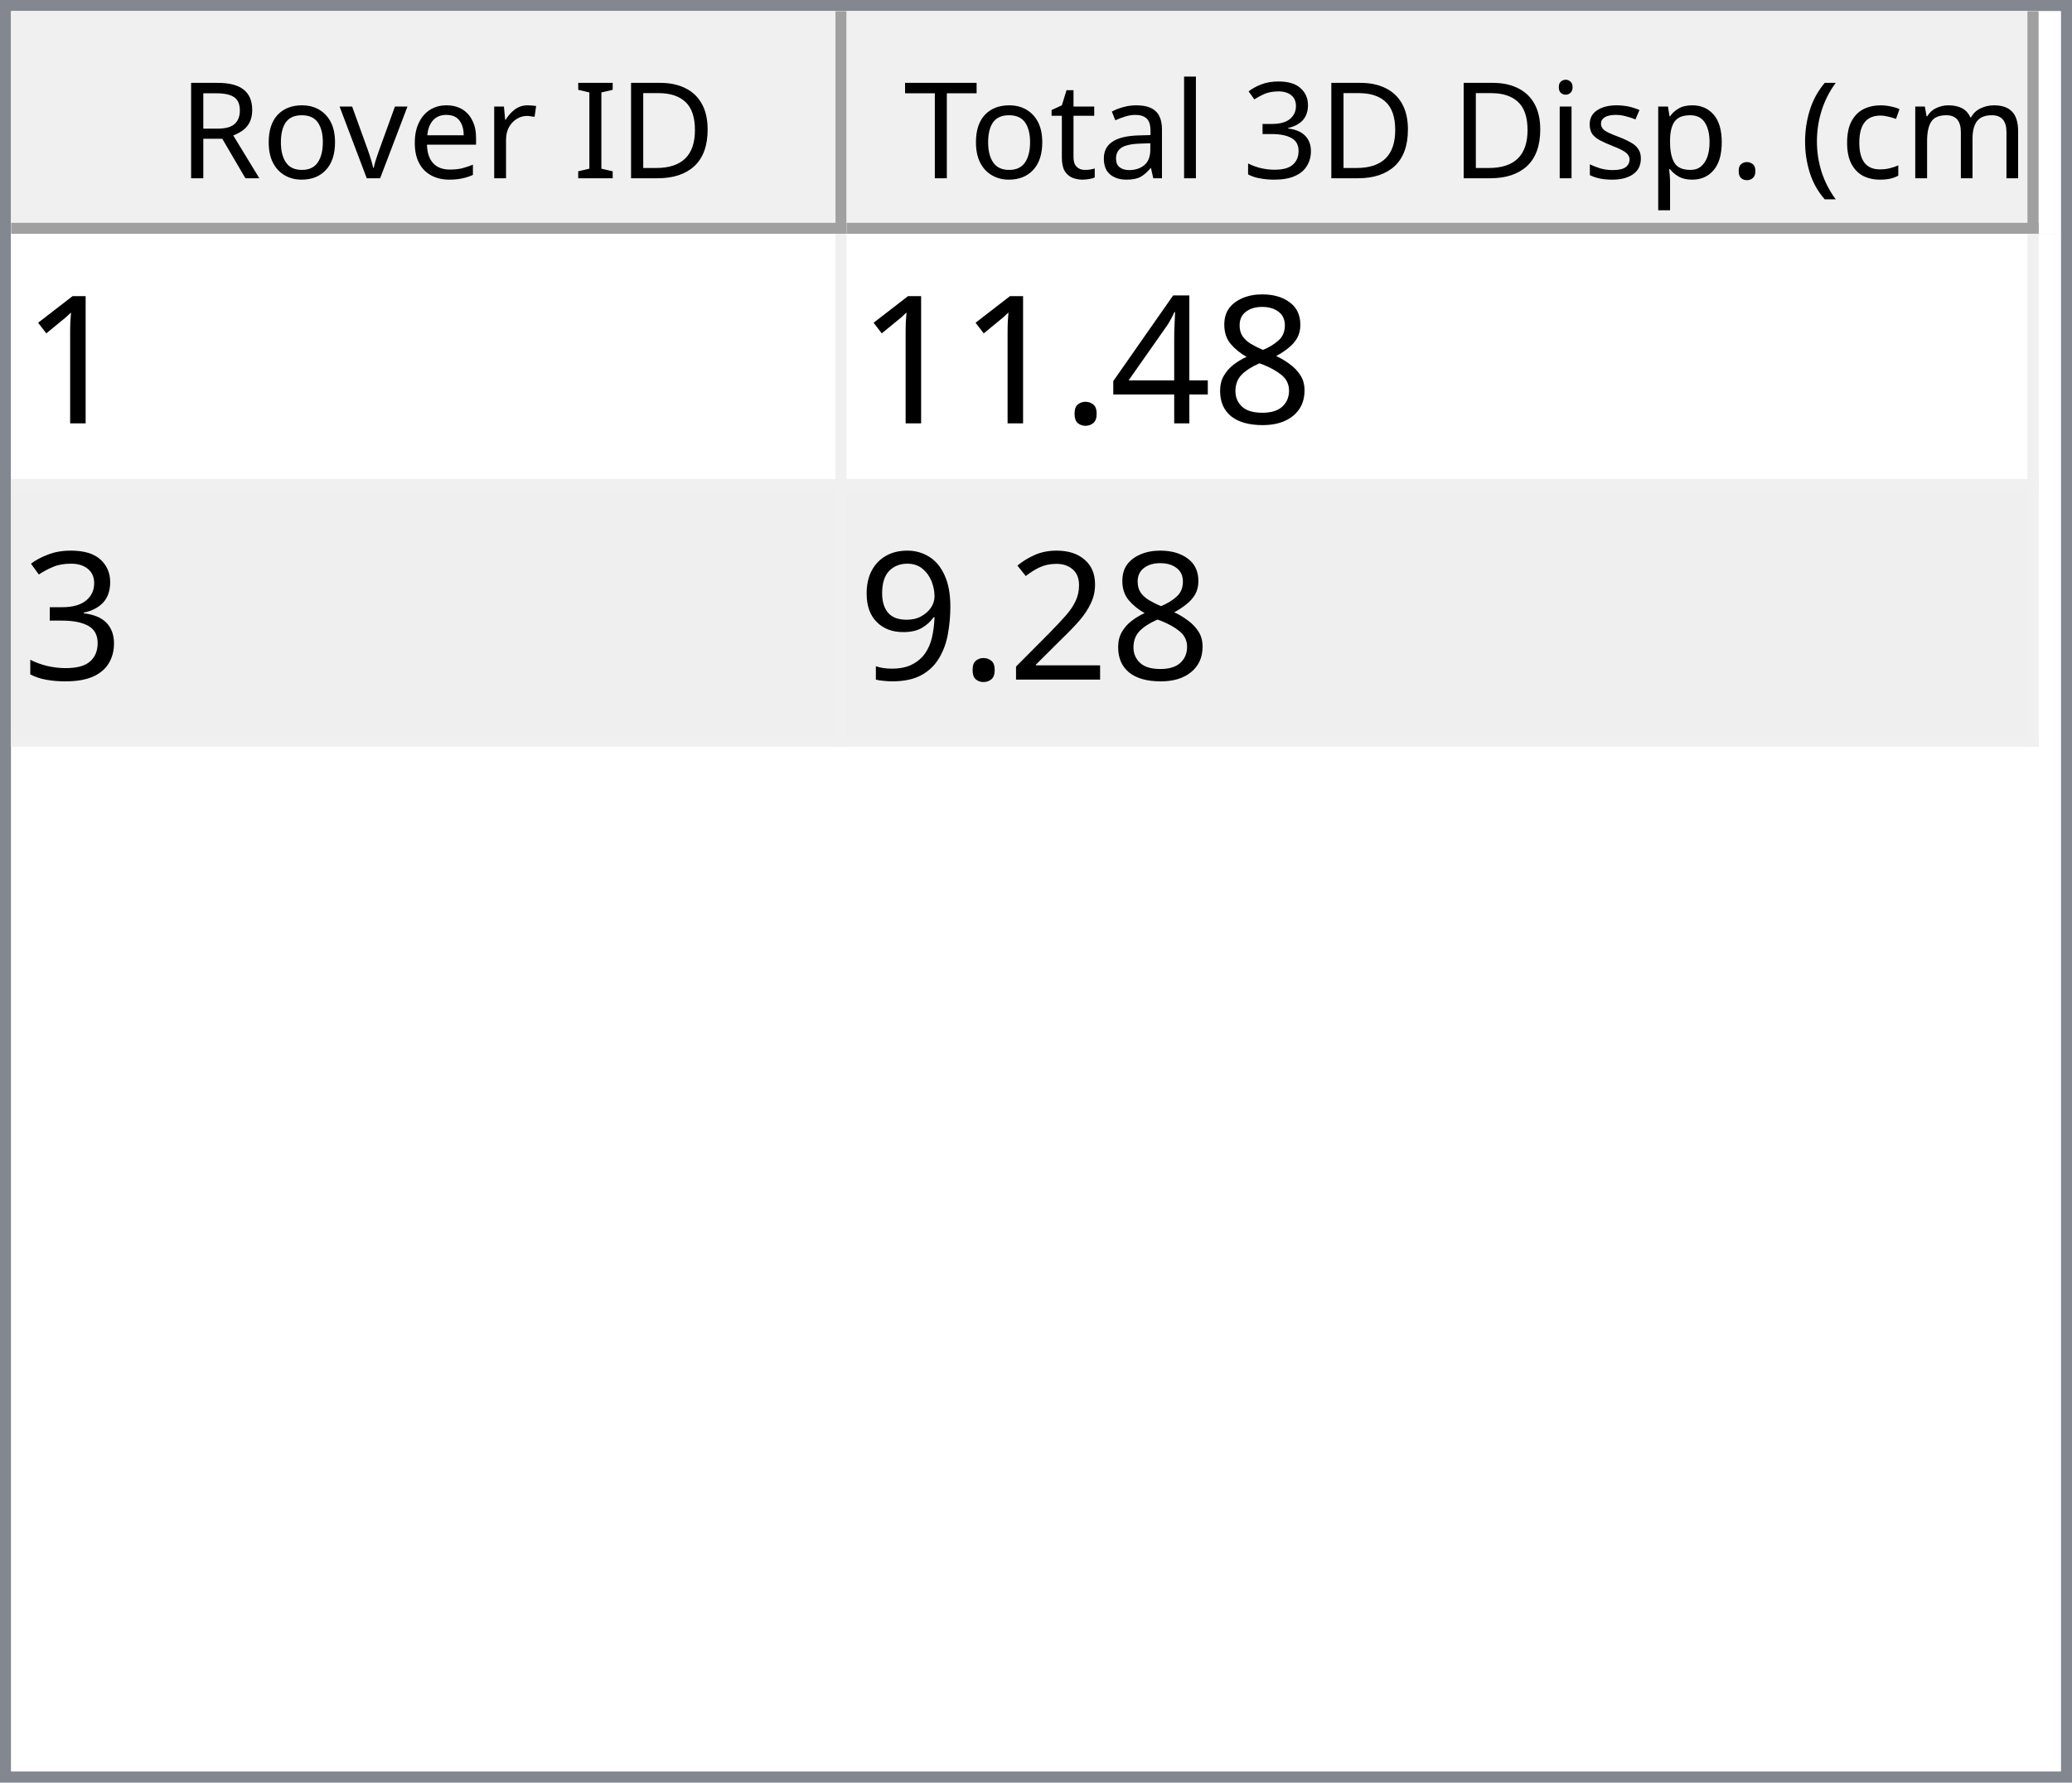
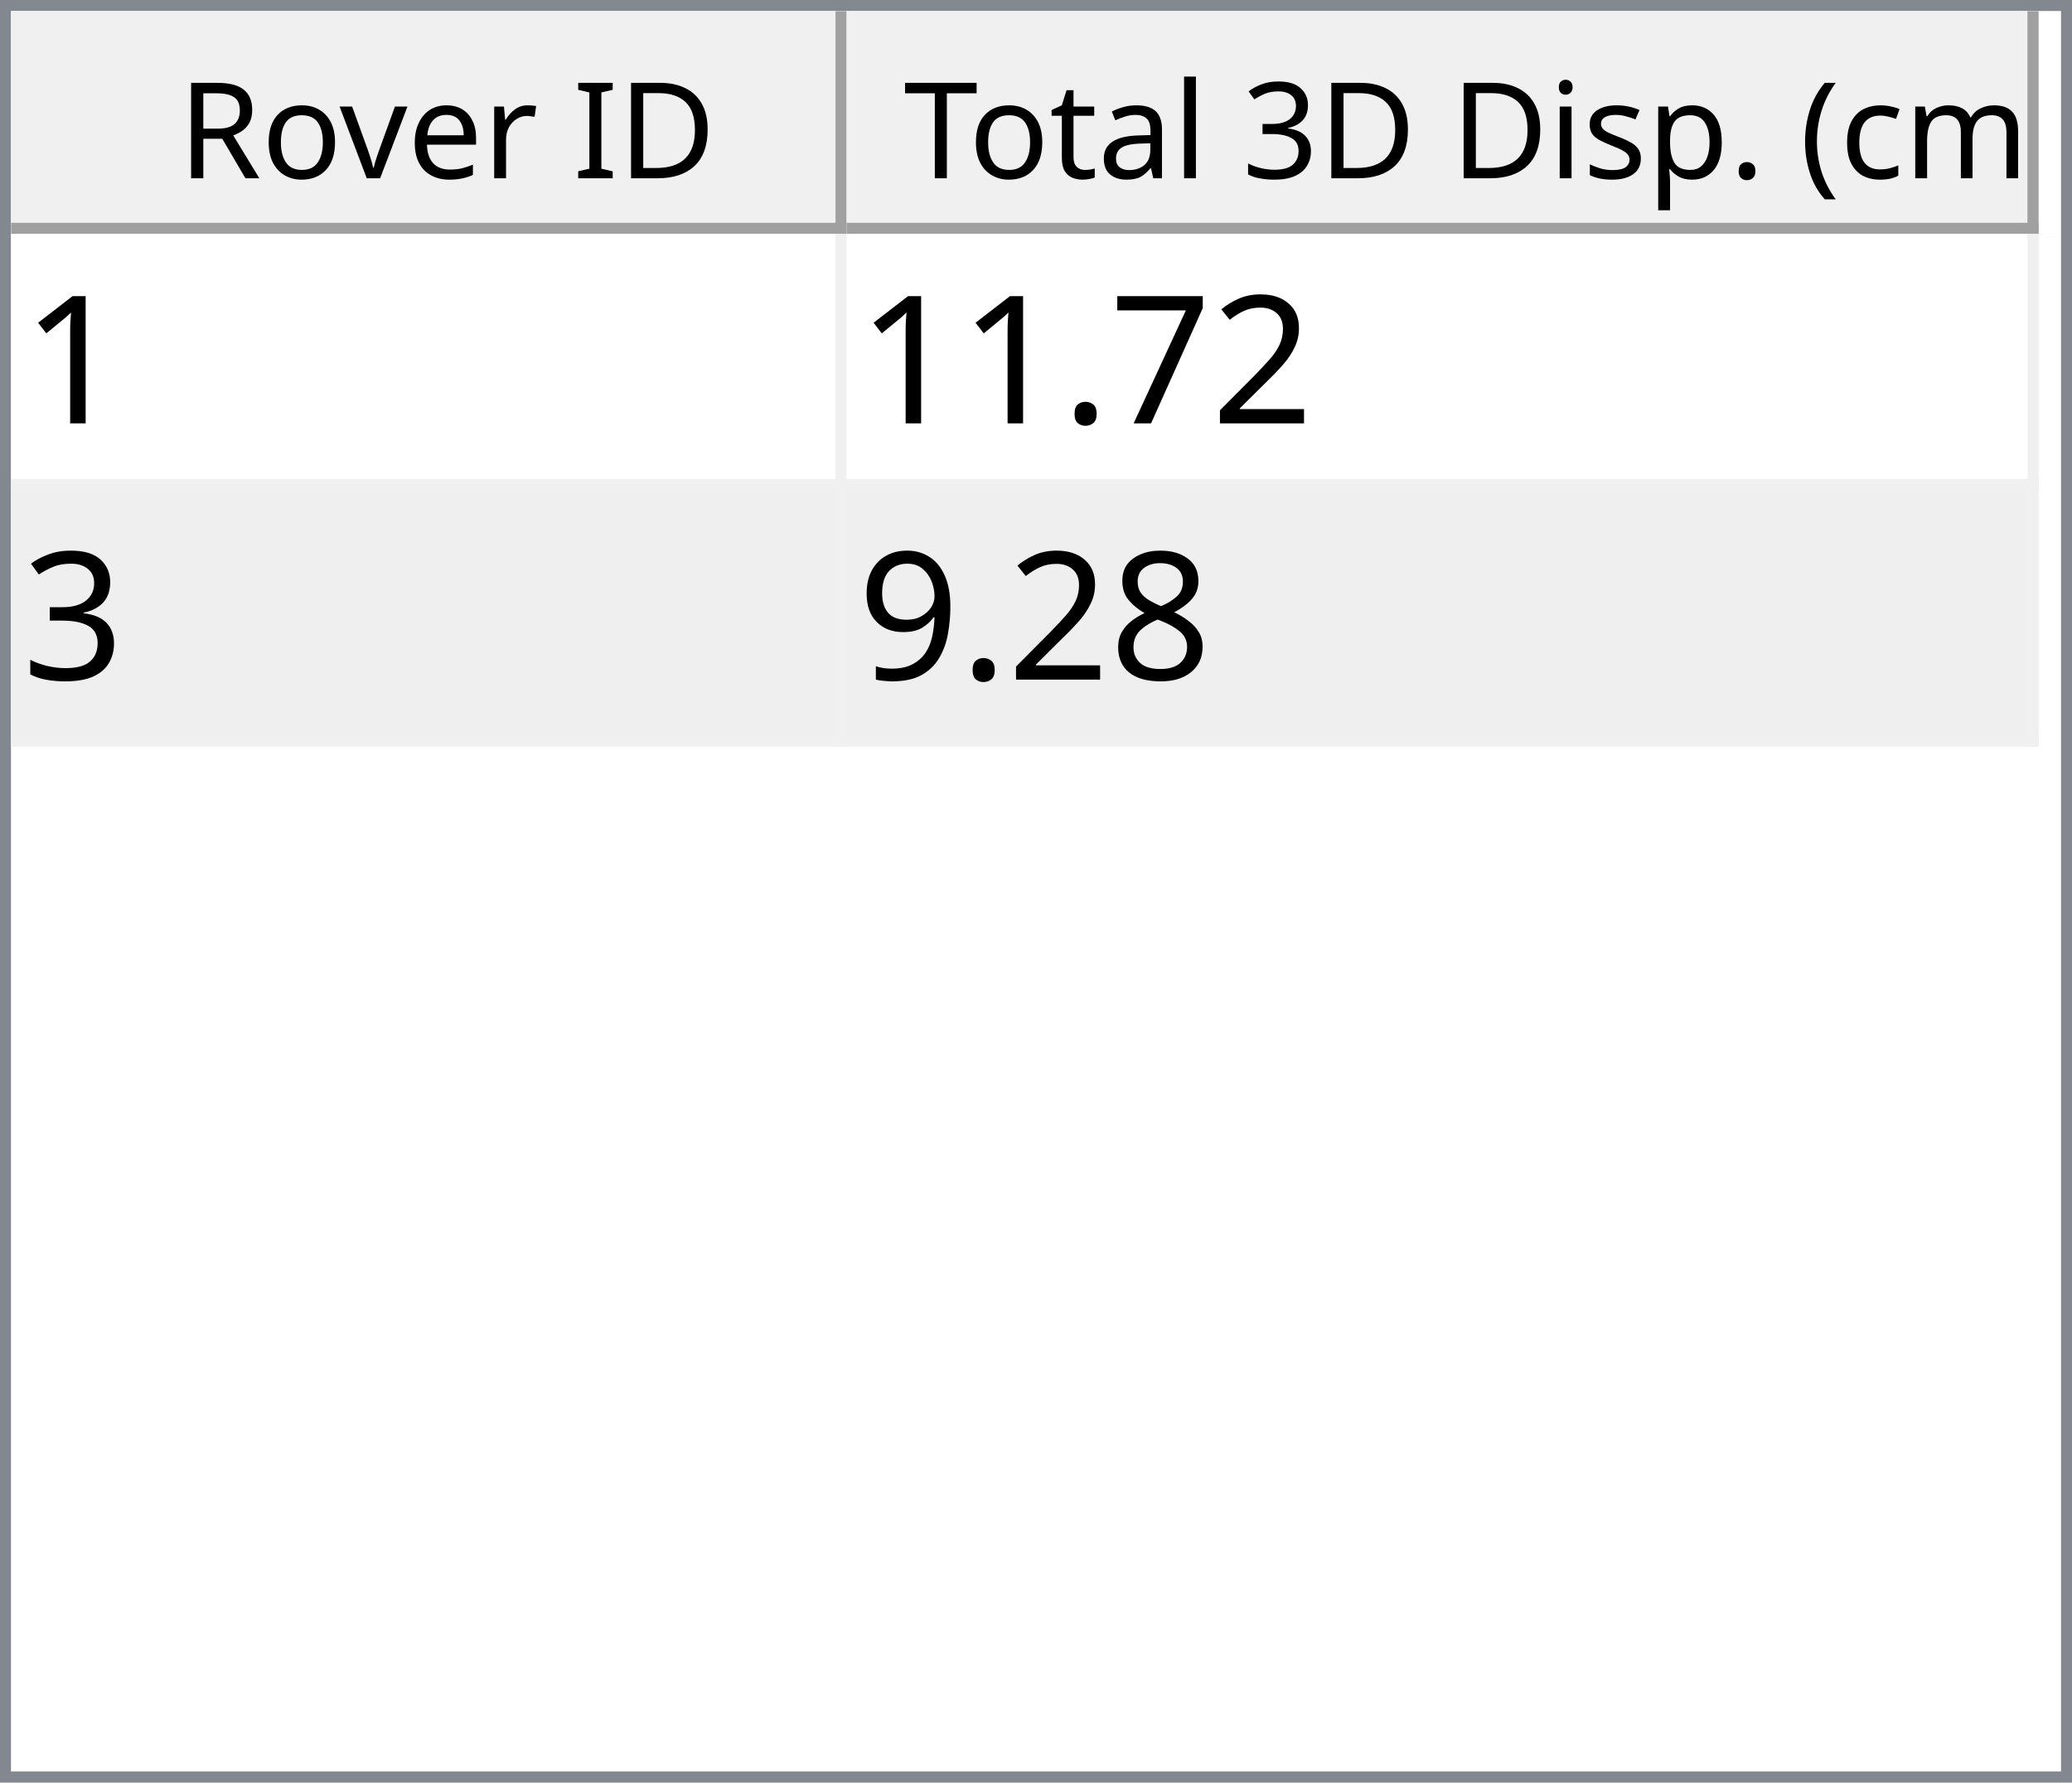
<svg xmlns="http://www.w3.org/2000/svg" style="fill-opacity:1; color-rendering:auto; color-interpolation:auto; text-rendering:auto; stroke:black; stroke-linecap:square; stroke-miterlimit:10; shape-rendering:auto; stroke-opacity:1; fill:black; stroke-dasharray:none; font-weight:normal; stroke-width:1; font-family:'Dialog'; font-style:normal; stroke-linejoin:miter; font-size:12px; stroke-dashoffset:0; image-rendering:auto;" width="186" height="160">
  <defs id="genericDefs" />
  <g>
    <defs id="defs1">
      <clipPath clipPathUnits="userSpaceOnUse" id="clipPath1">
        <path d="M0 0 L186 0 L186 160 L0 160 L0 0 Z" />
      </clipPath>
      <clipPath clipPathUnits="userSpaceOnUse" id="clipPath2">
        <path d="M0 0 L0 160 L186 160 L186 0 Z" />
      </clipPath>
      <clipPath clipPathUnits="userSpaceOnUse" id="clipPath3">
        <path d="M0 0 L0 20 L184 20 L184 0 Z" />
      </clipPath>
      <clipPath clipPathUnits="userSpaceOnUse" id="clipPath4">
        <path d="M0 0 L0 20 L75 20 L75 0 Z" />
      </clipPath>
      <clipPath clipPathUnits="userSpaceOnUse" id="clipPath5">
        <path d="M1 1 L1 19 L74 19 L74 1 Z" />
      </clipPath>
      <clipPath clipPathUnits="userSpaceOnUse" id="clipPath6">
        <path d="M0 0 L0 18 L73 18 L73 0 Z" />
      </clipPath>
      <clipPath clipPathUnits="userSpaceOnUse" id="clipPath7">
        <path d="M-0.5 -0.5 L-0.5 19.5 L74.5 19.5 L74.5 -0.5 Z" />
      </clipPath>
      <clipPath clipPathUnits="userSpaceOnUse" id="clipPath8">
        <path d="M0 0 L0 20 L107 20 L107 0 Z" />
      </clipPath>
      <clipPath clipPathUnits="userSpaceOnUse" id="clipPath9">
        <path d="M1 1 L1 19 L106 19 L106 1 Z" />
      </clipPath>
      <clipPath clipPathUnits="userSpaceOnUse" id="clipPath10">
        <path d="M0 0 L0 18 L105 18 L105 0 Z" />
      </clipPath>
      <clipPath clipPathUnits="userSpaceOnUse" id="clipPath11">
        <path d="M-0.5 -0.5 L-0.5 19.5 L106.5 19.5 L106.5 -0.5 Z" />
      </clipPath>
      <clipPath clipPathUnits="userSpaceOnUse" id="clipPath12">
        <path d="M0 0 L0 138 L184 138 L184 0 Z" />
      </clipPath>
      <clipPath clipPathUnits="userSpaceOnUse" id="clipPath13">
        <path d="M0 0 L0 46 L182 46 L182 0 Z" />
      </clipPath>
      <clipPath clipPathUnits="userSpaceOnUse" id="clipPath14">
        <path d="M-0.5 -0.5 L-0.5 45.5 L181.5 45.5 L181.5 -0.5 Z" />
      </clipPath>
      <clipPath clipPathUnits="userSpaceOnUse" id="clipPath15">
        <path d="M0 0 L0 22 L74 22 L74 0 Z" />
      </clipPath>
      <clipPath clipPathUnits="userSpaceOnUse" id="clipPath16">
        <path d="M0 0 L0 22 L106 22 L106 0 Z" />
      </clipPath>
      <font horiz-adv-x="64.551" id="font1">
        <font-face ascent="107.91" descent="25.098" units-per-em="100" style="font-style:normal; font-family:Segoe UI; font-weight:normal;" />
        <missing-glyph horiz-adv-x="64.551" d="M8.109 0 L8.109 68.266 L56.453 68.266 L56.453 0 L8.109 0 ZM15.328 7.234 L49.219 7.234 L49.219 61.031 L15.328 61.031 L15.328 7.234 Z" />
        <glyph unicode="D" horiz-adv-x="70.117" d="M9.188 0 L9.188 70.016 L28.516 70.016 Q65.531 70.016 65.531 35.891 Q65.531 19.672 55.25 9.836 Q44.969 0 27.734 0 L9.188 0 ZM17.391 62.594 L17.391 7.422 L27.828 7.422 Q41.609 7.422 49.273 14.797 Q56.938 22.172 56.938 35.688 Q56.938 62.594 28.328 62.594 L17.391 62.594 Z" />
        <glyph unicode="I" horiz-adv-x="26.611" d="M17.391 0 L9.188 0 L9.188 70.016 L17.391 70.016 L17.391 0 Z" />
        <glyph unicode=" " horiz-adv-x="27.393" d="" />
        <glyph unicode="r" horiz-adv-x="34.766" d="M34.188 41.891 Q32.078 43.5 28.125 43.5 Q23 43.5 19.555 38.672 Q16.109 33.844 16.109 25.484 L16.109 0 L8.109 0 L8.109 50 L16.109 50 L16.109 39.703 L16.312 39.703 Q18.016 44.969 21.531 47.922 Q25.047 50.875 29.391 50.875 Q32.516 50.875 34.188 50.203 L34.188 41.891 Z" />
        <glyph unicode="e" horiz-adv-x="52.295" d="M48.297 23 L12.984 23 Q13.188 14.656 17.484 10.109 Q21.781 5.562 29.297 5.562 Q37.75 5.562 44.828 11.141 L44.828 3.609 Q38.234 -1.172 27.391 -1.172 Q16.797 -1.172 10.742 5.641 Q4.688 12.453 4.688 24.812 Q4.688 36.469 11.305 43.82 Q17.922 51.172 27.734 51.172 Q37.547 51.172 42.922 44.828 Q48.297 38.484 48.297 27.203 L48.297 23 ZM40.094 29.781 Q40.047 36.719 36.75 40.578 Q33.453 44.438 27.594 44.438 Q21.922 44.438 17.969 40.383 Q14.016 36.328 13.094 29.781 L40.094 29.781 Z" />
        <glyph unicode="v" horiz-adv-x="47.9" d="M47.406 50 L27.484 0 L19.625 0 L0.688 50 L9.469 50 L22.172 13.672 Q23.578 9.672 23.922 6.688 L24.125 6.688 Q24.609 10.453 25.688 13.484 L38.969 50 L47.406 50 Z" />
        <glyph unicode="o" horiz-adv-x="58.594" d="M29 -1.172 Q17.922 -1.172 11.305 5.836 Q4.688 12.844 4.688 24.422 Q4.688 37.016 11.57 44.094 Q18.453 51.172 30.172 51.172 Q41.359 51.172 47.633 44.289 Q53.906 37.406 53.906 25.203 Q53.906 13.234 47.141 6.031 Q40.375 -1.172 29 -1.172 ZM29.594 44.438 Q21.875 44.438 17.383 39.188 Q12.891 33.938 12.891 24.703 Q12.891 15.828 17.43 10.695 Q21.969 5.562 29.594 5.562 Q37.359 5.562 41.531 10.594 Q45.703 15.625 45.703 24.906 Q45.703 34.281 41.531 39.359 Q37.359 44.438 29.594 44.438 Z" />
        <glyph unicode="R" horiz-adv-x="59.814" d="M59.375 0 L49.609 0 L37.891 19.625 Q36.281 22.359 34.766 24.289 Q33.25 26.219 31.664 27.438 Q30.078 28.656 28.25 29.219 Q26.422 29.781 24.125 29.781 L17.391 29.781 L17.391 0 L9.188 0 L9.188 70.016 L30.078 70.016 Q34.672 70.016 38.555 68.867 Q42.438 67.719 45.289 65.375 Q48.141 63.031 49.758 59.547 Q51.375 56.062 51.375 51.375 Q51.375 47.703 50.273 44.656 Q49.172 41.609 47.148 39.211 Q45.125 36.812 42.266 35.133 Q39.406 33.453 35.844 32.516 L35.844 32.328 Q37.594 31.547 38.891 30.547 Q40.188 29.547 41.359 28.18 Q42.531 26.812 43.68 25.078 Q44.828 23.344 46.234 21.047 L59.375 0 ZM17.391 62.594 L17.391 37.203 L28.516 37.203 Q31.594 37.203 34.203 38.133 Q36.812 39.062 38.719 40.797 Q40.625 42.531 41.703 45.047 Q42.781 47.562 42.781 50.688 Q42.781 56.297 39.141 59.445 Q35.5 62.594 28.609 62.594 L17.391 62.594 Z" />
        <glyph unicode=")" horiz-adv-x="30.176" d="M8.297 -15.922 L1.172 -15.922 Q16.406 2.344 16.406 26.812 Q16.406 51.469 1.078 70.016 L8.297 70.016 Q23.531 52.156 23.531 26.703 Q23.531 1.375 8.297 -15.922 Z" />
        <glyph unicode="m" horiz-adv-x="86.133" d="M79.109 0 L71.094 0 L71.094 28.719 Q71.094 37.016 68.531 40.727 Q65.969 44.438 59.906 44.438 Q54.781 44.438 51.195 39.75 Q47.609 35.062 47.609 28.516 L47.609 0 L39.594 0 L39.594 29.688 Q39.594 44.438 28.219 44.438 Q22.953 44.438 19.531 40.016 Q16.109 35.594 16.109 28.516 L16.109 0 L8.109 0 L8.109 50 L16.109 50 L16.109 42.094 L16.312 42.094 Q21.625 51.172 31.844 51.172 Q36.969 51.172 40.773 48.312 Q44.578 45.453 46 40.828 Q51.562 51.172 62.594 51.172 Q79.109 51.172 79.109 30.812 L79.109 0 Z" />
        <glyph unicode="c" horiz-adv-x="46.191" d="M42.188 2.297 Q36.422 -1.172 28.516 -1.172 Q17.828 -1.172 11.258 5.789 Q4.688 12.75 4.688 23.828 Q4.688 36.188 11.766 43.68 Q18.844 51.172 30.672 51.172 Q37.25 51.172 42.281 48.734 L42.281 40.531 Q36.719 44.438 30.375 44.438 Q22.703 44.438 17.797 38.945 Q12.891 33.453 12.891 24.516 Q12.891 15.719 17.508 10.641 Q22.125 5.562 29.891 5.562 Q36.422 5.562 42.188 9.906 L42.188 2.297 Z" />
        <glyph unicode="(" horiz-adv-x="30.176" d="M29.109 -15.922 L21.969 -15.922 Q6.844 1.375 6.844 26.703 Q6.844 52.156 21.969 70.016 L29.203 70.016 Q13.875 51.469 13.875 26.812 Q13.875 2.344 29.109 -15.922 Z" />
        <glyph unicode="." horiz-adv-x="21.68" d="M10.891 -1.078 Q8.641 -1.078 7.055 0.539 Q5.469 2.156 5.469 4.391 Q5.469 6.641 7.055 8.273 Q8.641 9.906 10.891 9.906 Q13.188 9.906 14.797 8.273 Q16.406 6.641 16.406 4.391 Q16.406 2.156 14.797 0.539 Q13.188 -1.078 10.891 -1.078 Z" />
        <glyph unicode="p" horiz-adv-x="58.789" d="M16.312 7.234 L16.109 7.234 L16.109 -23 L8.109 -23 L8.109 50 L16.109 50 L16.109 41.219 L16.312 41.219 Q22.219 51.172 33.594 51.172 Q43.266 51.172 48.688 44.461 Q54.109 37.75 54.109 26.469 Q54.109 13.922 48 6.375 Q41.891 -1.172 31.297 -1.172 Q21.578 -1.172 16.312 7.234 ZM16.109 27.391 L16.109 20.406 Q16.109 14.203 20.141 9.883 Q24.172 5.562 30.375 5.562 Q37.641 5.562 41.773 11.133 Q45.906 16.703 45.906 26.609 Q45.906 34.969 42.047 39.703 Q38.188 44.438 31.594 44.438 Q24.609 44.438 20.359 39.578 Q16.109 34.719 16.109 27.391 Z" />
        <glyph unicode="s" horiz-adv-x="42.432" d="M5.078 1.812 L5.078 10.406 Q11.625 5.562 19.484 5.562 Q30.031 5.562 30.031 12.594 Q30.031 14.594 29.125 15.992 Q28.219 17.391 26.68 18.461 Q25.141 19.531 23.07 20.383 Q21 21.234 18.609 22.172 Q15.281 23.484 12.766 24.828 Q10.25 26.172 8.57 27.859 Q6.891 29.547 6.031 31.695 Q5.172 33.844 5.172 36.719 Q5.172 40.234 6.789 42.945 Q8.406 45.656 11.086 47.484 Q13.766 49.312 17.211 50.242 Q20.656 51.172 24.312 51.172 Q30.812 51.172 35.938 48.922 L35.938 40.828 Q30.422 44.438 23.25 44.438 Q21 44.438 19.195 43.922 Q17.391 43.406 16.094 42.477 Q14.797 41.547 14.086 40.258 Q13.375 38.969 13.375 37.406 Q13.375 35.453 14.086 34.133 Q14.797 32.812 16.164 31.789 Q17.531 30.766 19.484 29.938 Q21.438 29.109 23.922 28.125 Q27.25 26.859 29.883 25.516 Q32.516 24.172 34.375 22.484 Q36.234 20.797 37.234 18.602 Q38.234 16.406 38.234 13.375 Q38.234 9.672 36.602 6.938 Q34.969 4.203 32.234 2.398 Q29.5 0.594 25.93 -0.289 Q22.359 -1.172 18.453 -1.172 Q10.75 -1.172 5.078 1.812 Z" />
        <glyph unicode="i" horiz-adv-x="24.219" d="M12.203 62.703 Q10.062 62.703 8.547 64.164 Q7.031 65.625 7.031 67.875 Q7.031 70.125 8.547 71.609 Q10.062 73.094 12.203 73.094 Q14.406 73.094 15.945 71.609 Q17.484 70.125 17.484 67.875 Q17.484 65.719 15.945 64.211 Q14.406 62.703 12.203 62.703 ZM16.109 0 L8.109 0 L8.109 50 L16.109 50 L16.109 0 Z" />
        <glyph unicode="3" horiz-adv-x="53.906" d="M46.531 19.828 Q46.531 15.094 44.75 11.211 Q42.969 7.328 39.719 4.57 Q36.469 1.812 31.93 0.297 Q27.391 -1.219 21.922 -1.219 Q11.922 -1.219 6 2.594 L6 11.188 Q13.094 5.609 22.219 5.609 Q25.875 5.609 28.828 6.539 Q31.781 7.469 33.906 9.227 Q36.031 10.984 37.18 13.477 Q38.328 15.969 38.328 19.094 Q38.328 32.812 18.797 32.812 L12.984 32.812 L12.984 39.594 L18.5 39.594 Q35.797 39.594 35.797 52.484 Q35.797 64.406 22.609 64.406 Q15.188 64.406 8.688 59.422 L8.688 67.188 Q15.375 71.188 24.609 71.188 Q29 71.188 32.57 69.969 Q36.141 68.75 38.68 66.555 Q41.219 64.359 42.609 61.281 Q44 58.203 44 54.5 Q44 40.672 30.031 36.719 L30.031 36.531 Q33.594 36.141 36.625 34.797 Q39.656 33.453 41.852 31.305 Q44.047 29.156 45.289 26.25 Q46.531 23.344 46.531 19.828 Z" />
        <glyph unicode="l" horiz-adv-x="24.219" d="M16.109 0 L8.109 0 L8.109 74.031 L16.109 74.031 L16.109 0 Z" />
        <glyph unicode="a" horiz-adv-x="50.879" d="M43.891 0 L35.891 0 L35.891 7.812 L35.688 7.812 Q30.469 -1.172 20.312 -1.172 Q12.844 -1.172 8.617 2.781 Q4.391 6.734 4.391 13.281 Q4.391 27.297 20.906 29.594 L35.891 31.688 Q35.891 44.438 25.594 44.438 Q16.547 44.438 9.281 38.281 L9.281 46.484 Q16.656 51.172 26.266 51.172 Q43.891 51.172 43.891 32.516 L43.891 0 ZM35.891 25.297 L23.828 23.641 Q18.266 22.859 15.43 20.875 Q12.594 18.891 12.594 13.875 Q12.594 10.203 15.211 7.883 Q17.828 5.562 22.172 5.562 Q28.125 5.562 32.008 9.742 Q35.891 13.922 35.891 20.312 L35.891 25.297 Z" />
        <glyph unicode="t" horiz-adv-x="33.887" d="M31.297 0.484 Q28.469 -1.078 23.828 -1.078 Q10.688 -1.078 10.688 13.578 L10.688 43.172 L2.094 43.172 L2.094 50 L10.688 50 L10.688 62.203 L18.703 64.797 L18.703 50 L31.297 50 L31.297 43.172 L18.703 43.172 L18.703 14.984 Q18.703 9.969 20.414 7.82 Q22.125 5.672 26.078 5.672 Q29.109 5.672 31.297 7.328 L31.297 0.484 Z" />
        <glyph unicode="T" horiz-adv-x="52.393" d="M50.594 62.594 L30.375 62.594 L30.375 0 L22.172 0 L22.172 62.594 L2 62.594 L2 70.016 L50.594 70.016 L50.594 62.594 Z" />
      </font>
      <font horiz-adv-x="75.0" id="font2">
        <font-face ascent="100.537" descent="21.973" units-per-em="100" style="font-style:normal; font-family:sans-serif; font-weight:normal;" />
        <missing-glyph horiz-adv-x="75.0" d="M12.5 0 L12.5 62.5 L62.5 62.5 L62.5 0 L12.5 0 ZM14.062 1.562 L60.938 1.562 L60.938 60.938 L14.062 60.938 L14.062 1.562 Z" />
        <glyph unicode="1" horiz-adv-x="55.615" d="M37.25 0 L28.469 0 L28.469 56 Q25.297 52.984 20.141 49.953 Q14.984 46.922 10.891 45.406 L10.891 53.906 Q18.266 57.375 23.781 62.305 Q29.297 67.234 31.594 71.875 L37.25 71.875 L37.25 0 Z" />
-         <glyph unicode="8" horiz-adv-x="55.615" d="M17.672 38.812 Q12.203 40.828 9.57 44.539 Q6.938 48.25 6.938 53.422 Q6.938 61.234 12.555 66.555 Q18.172 71.875 27.484 71.875 Q36.859 71.875 42.578 66.43 Q48.297 60.984 48.297 53.172 Q48.297 48.188 45.68 44.508 Q43.062 40.828 37.75 38.812 Q44.344 36.672 47.781 31.883 Q51.219 27.094 51.219 20.453 Q51.219 11.281 44.727 5.031 Q38.234 -1.219 27.641 -1.219 Q17.047 -1.219 10.547 5.055 Q4.047 11.328 4.047 20.703 Q4.047 27.688 7.594 32.398 Q11.141 37.109 17.672 38.812 ZM15.922 53.719 Q15.922 48.641 19.195 45.414 Q22.469 42.188 27.688 42.188 Q32.766 42.188 36.016 45.383 Q39.266 48.578 39.266 53.219 Q39.266 58.062 35.914 61.359 Q32.562 64.656 27.594 64.656 Q22.562 64.656 19.242 61.43 Q15.922 58.203 15.922 53.719 ZM13.094 20.656 Q13.094 16.891 14.875 13.375 Q16.656 9.859 20.172 7.93 Q23.688 6 27.734 6 Q34.031 6 38.133 10.055 Q42.234 14.109 42.234 20.359 Q42.234 26.703 38.016 30.859 Q33.797 35.016 27.438 35.016 Q21.234 35.016 17.164 30.914 Q13.094 26.812 13.094 20.656 Z" />
-         <glyph unicode="4" horiz-adv-x="55.615" d="M32.328 0 L32.328 17.141 L1.266 17.141 L1.266 25.203 L33.938 71.578 L41.109 71.578 L41.109 25.203 L50.781 25.203 L50.781 17.141 L41.109 17.141 L41.109 0 L32.328 0 ZM32.328 25.203 L32.328 57.469 L9.906 25.203 L32.328 25.203 Z" />
+         <glyph unicode="2" horiz-adv-x="55.615" d="M50.344 8.453 L50.344 0 L3.031 0 Q2.938 3.172 4.047 6.109 Q5.859 10.938 9.836 15.625 Q13.812 20.312 21.344 26.469 Q33.016 36.031 37.117 41.625 Q41.219 47.219 41.219 52.203 Q41.219 57.422 37.477 61.008 Q33.734 64.594 27.734 64.594 Q21.391 64.594 17.578 60.789 Q13.766 56.984 13.719 50.25 L4.688 51.172 Q5.609 61.281 11.664 66.578 Q17.719 71.875 27.938 71.875 Q38.234 71.875 44.242 66.164 Q50.25 60.453 50.25 52 Q50.25 47.703 48.492 43.555 Q46.734 39.406 42.656 34.812 Q38.578 30.219 29.109 22.219 Q21.188 15.578 18.945 13.211 Q16.703 10.844 15.234 8.453 L50.344 8.453 Z" />
+         <glyph unicode="7" horiz-adv-x="55.615" d="M4.734 62.203 L4.734 70.656 L51.078 70.656 L51.078 63.812 Q44.234 56.547 37.523 44.484 Q30.812 32.422 27.156 19.672 Q24.516 10.688 23.781 0 L14.75 0 Q14.891 8.453 18.062 20.414 Q21.234 32.375 27.172 43.484 Q33.109 54.594 39.797 62.203 L4.734 62.203 Z" />
        <glyph unicode="." horiz-adv-x="27.783" d="M9.078 0 L9.078 10.016 L19.094 10.016 L19.094 0 L9.078 0 Z" />
        <glyph unicode="3" horiz-adv-x="55.615" d="M4.203 18.891 L12.984 20.062 Q14.5 12.594 18.141 9.297 Q21.781 6 27 6 Q33.203 6 37.477 10.297 Q41.75 14.594 41.75 20.953 Q41.75 27 37.797 30.93 Q33.844 34.859 27.734 34.859 Q25.25 34.859 21.531 33.891 L22.516 41.609 Q23.391 41.5 23.922 41.5 Q29.547 41.5 34.039 44.43 Q38.531 47.359 38.531 53.469 Q38.531 58.297 35.258 61.477 Q31.984 64.656 26.812 64.656 Q21.688 64.656 18.266 61.43 Q14.844 58.203 13.875 51.766 L5.078 53.328 Q6.688 62.156 12.398 67.016 Q18.109 71.875 26.609 71.875 Q32.469 71.875 37.398 69.359 Q42.328 66.844 44.945 62.5 Q47.562 58.156 47.562 53.266 Q47.562 48.641 45.07 44.828 Q42.578 41.016 37.703 38.766 Q44.047 37.312 47.562 32.695 Q51.078 28.078 51.078 21.141 Q51.078 11.766 44.242 5.25 Q37.406 -1.266 26.953 -1.266 Q17.531 -1.266 11.305 4.352 Q5.078 9.969 4.203 18.891 Z" />
-         <glyph unicode="2" horiz-adv-x="55.615" d="M50.344 8.453 L50.344 0 L3.031 0 Q2.938 3.172 4.047 6.109 Q5.859 10.938 9.836 15.625 Q13.812 20.312 21.344 26.469 Q33.016 36.031 37.117 41.625 Q41.219 47.219 41.219 52.203 Q41.219 57.422 37.477 61.008 Q33.734 64.594 27.734 64.594 Q21.391 64.594 17.578 60.789 Q13.766 56.984 13.719 50.25 L4.688 51.172 Q5.609 61.281 11.664 66.578 Q17.719 71.875 27.938 71.875 Q38.234 71.875 44.242 66.164 Q50.25 60.453 50.25 52 Q50.25 47.703 48.492 43.555 Q46.734 39.406 42.656 34.812 Q38.578 30.219 29.109 22.219 Q21.188 15.578 18.945 13.211 Q16.703 10.844 15.234 8.453 L50.344 8.453 Z" />
+         <glyph unicode="8" horiz-adv-x="55.615" d="M17.672 38.812 Q12.203 40.828 9.57 44.539 Q6.938 48.25 6.938 53.422 Q6.938 61.234 12.555 66.555 Q18.172 71.875 27.484 71.875 Q36.859 71.875 42.578 66.43 Q48.297 60.984 48.297 53.172 Q48.297 48.188 45.68 44.508 Q43.062 40.828 37.75 38.812 Q44.344 36.672 47.781 31.883 Q51.219 27.094 51.219 20.453 Q51.219 11.281 44.727 5.031 Q38.234 -1.219 27.641 -1.219 Q17.047 -1.219 10.547 5.055 Q4.047 11.328 4.047 20.703 Q4.047 27.688 7.594 32.398 Q11.141 37.109 17.672 38.812 ZM15.922 53.719 Q15.922 48.641 19.195 45.414 Q22.469 42.188 27.688 42.188 Q32.766 42.188 36.016 45.383 Q39.266 48.578 39.266 53.219 Q39.266 58.062 35.914 61.359 Q32.562 64.656 27.594 64.656 Q22.562 64.656 19.242 61.43 Q15.922 58.203 15.922 53.719 ZM13.094 20.656 Q13.094 16.891 14.875 13.375 Q16.656 9.859 20.172 7.93 Q23.688 6 27.734 6 Q34.031 6 38.133 10.055 Q42.234 14.109 42.234 20.359 Q42.234 26.703 38.016 30.859 Q33.797 35.016 27.438 35.016 Q21.234 35.016 17.164 30.914 Q13.094 26.812 13.094 20.656 Z" />
        <glyph unicode="9" horiz-adv-x="55.615" d="M5.469 16.547 L13.922 17.328 Q14.984 11.375 18.016 8.688 Q21.047 6 25.781 6 Q29.828 6 32.883 7.859 Q35.938 9.719 37.891 12.82 Q39.844 15.922 41.164 21.195 Q42.484 26.469 42.484 31.938 Q42.484 32.516 42.438 33.688 Q39.797 29.5 35.234 26.883 Q30.672 24.266 25.344 24.266 Q16.453 24.266 10.305 30.711 Q4.156 37.156 4.156 47.703 Q4.156 58.594 10.578 65.234 Q17 71.875 26.656 71.875 Q33.641 71.875 39.43 68.117 Q45.219 64.359 48.219 57.398 Q51.219 50.438 51.219 37.25 Q51.219 23.531 48.242 15.406 Q45.266 7.281 39.383 3.031 Q33.5 -1.219 25.594 -1.219 Q17.188 -1.219 11.867 3.445 Q6.547 8.109 5.469 16.547 ZM41.453 48.141 Q41.453 55.719 37.43 60.156 Q33.406 64.594 27.734 64.594 Q21.875 64.594 17.531 59.812 Q13.188 55.031 13.188 47.406 Q13.188 40.578 17.312 36.305 Q21.438 32.031 27.484 32.031 Q33.594 32.031 37.523 36.305 Q41.453 40.578 41.453 48.141 Z" />
      </font>
    </defs>
    <g style="fill:white; stroke:white;">
      <rect x="0" y="0" width="186" style="clip-path:url(#clipPath1); stroke:none;" height="160" />
    </g>
    <g style="fill:white; text-rendering:optimizeSpeed; color-rendering:optimizeSpeed; image-rendering:optimizeSpeed; shape-rendering:crispEdges; stroke:white; color-interpolation:sRGB;">
      <rect x="0" width="186" height="160" y="0" style="stroke:none;" />
      <path style="stroke:none;" d="M0 160 L186 160 L186 0 L0 0 Z" />
    </g>
    <g style="fill:rgb(240,240,240); font-family:'Segoe UI'; stroke:rgb(240,240,240);">
      <rect x="0" y="0" width="186" style="clip-path:url(#clipPath2); stroke:none;" height="160" />
    </g>
    <g style="fill:rgb(130,135,144); font-family:'Segoe UI'; stroke:rgb(130,135,144);">
      <path d="M0 0 L186 0 L186 160 L0 160 L0 0 ZM1 1 L185 1 L185 159 L1 159 L1 1 Z" style="fill-rule:evenodd; clip-path:url(#clipPath2); stroke:none;" />
    </g>
    <g style="fill:white; font-family:'Segoe UI'; stroke:white;" transform="translate(1,1)">
      <rect x="0" y="0" width="184" style="clip-path:url(#clipPath3); stroke:none;" height="20" />
    </g>
    <g style="fill:rgb(240,240,240); font-family:'Segoe UI'; stroke:rgb(240,240,240);" transform="translate(1,1)">
      <rect x="0" y="0" width="75" style="clip-path:url(#clipPath4); stroke:none;" height="20" />
    </g>
    <g style="font-family:'Segoe UI';" transform="translate(2,2)">
      <text x="14" xml:space="preserve" y="14" style="clip-path:url(#clipPath6); stroke:none;">Rover ID</text>
    </g>
    <g style="fill:rgb(160,160,160); font-family:'Segoe UI'; stroke:rgb(160,160,160); stroke-linejoin:bevel;" transform="translate(1.5,1.5)">
      <line x1="74" x2="74" y1="0" style="fill:none; clip-path:url(#clipPath7);" y2="19" />
    </g>
    <g style="fill:rgb(160,160,160); font-family:'Segoe UI'; stroke:rgb(160,160,160); stroke-linejoin:bevel;" transform="matrix(1,0,0,1,1,1) translate(0.5,0.5)">
      <line x1="0" x2="74" y1="19" style="fill:none; clip-path:url(#clipPath7);" y2="19" />
    </g>
    <g style="fill:rgb(240,240,240); font-family:'Segoe UI'; stroke:rgb(240,240,240);" transform="translate(76,1)">
      <rect x="0" y="0" width="107" style="clip-path:url(#clipPath8); stroke:none;" height="20" />
    </g>
    <g style="font-family:'Segoe UI';" transform="translate(77,2)">
      <text x="1" xml:space="preserve" y="14" style="clip-path:url(#clipPath10); stroke:none;"> Total 3D Disp. (cm)</text>
    </g>
    <g style="fill:rgb(160,160,160); font-family:'Segoe UI'; stroke:rgb(160,160,160); stroke-linejoin:bevel;" transform="translate(76.5,1.5)">
      <line x1="106" x2="106" y1="0" style="fill:none; clip-path:url(#clipPath11);" y2="19" />
    </g>
    <g style="fill:rgb(160,160,160); font-family:'Segoe UI'; stroke:rgb(160,160,160); stroke-linejoin:bevel;" transform="matrix(1,0,0,1,76,1) translate(0.5,0.5)">
      <line x1="0" x2="106" y1="19" style="fill:none; clip-path:url(#clipPath11);" y2="19" />
    </g>
    <g style="fill:white; font-family:'Segoe UI'; stroke:white;" transform="translate(1,21)">
      <rect x="0" y="0" width="184" style="clip-path:url(#clipPath12); stroke:none;" height="138" />
    </g>
    <g style="fill:rgb(240,240,240); font-size:16px; font-family:sans-serif; stroke:rgb(240,240,240);" transform="translate(1,21)">
      <rect x="0" y="0" width="182" style="clip-path:url(#clipPath13); stroke:none;" height="46" />
      <line transform="translate(0.5,0.5)" x1="0" x2="181" y1="22" style="clip-path:url(#clipPath14); fill:none; stroke-linejoin:bevel;" y2="22" />
    </g>
    <g transform="matrix(1,0,0,1,1,21) translate(0.5,0.5)" style="fill:rgb(240,240,240); font-size:16px; font-family:sans-serif; stroke:rgb(240,240,240); stroke-linejoin:bevel;">
      <line x1="0" x2="181" y1="45" style="fill:none; clip-path:url(#clipPath14);" y2="45" />
    </g>
    <g transform="matrix(1,0,0,1,1,21) translate(0.5,0.5)" style="fill:rgb(240,240,240); font-size:16px; font-family:sans-serif; stroke:rgb(240,240,240); stroke-linejoin:bevel;">
      <line x1="74" x2="74" y1="0" style="fill:none; clip-path:url(#clipPath14);" y2="45" />
    </g>
    <g transform="matrix(1,0,0,1,1,21) translate(0.5,0.5)" style="fill:rgb(240,240,240); font-size:16px; font-family:sans-serif; stroke:rgb(240,240,240); stroke-linejoin:bevel;">
      <line x1="181" x2="181" y1="0" style="fill:none; clip-path:url(#clipPath14);" y2="45" />
    </g>
    <g style="fill:white; font-size:16px; font-family:sans-serif; stroke:white;" transform="matrix(1,0,0,1,1,21)">
      <rect x="0" y="0" width="74" style="clip-path:url(#clipPath15); stroke:none;" height="22" />
      <text x="1" y="17" style="fill:black; clip-path:url(#clipPath15); stroke:none;" xml:space="preserve">1</text>
    </g>
    <g style="fill:white; font-size:16px; font-family:sans-serif; stroke:white;" transform="matrix(1,0,0,1,1,21) translate(75,0)">
      <rect x="0" y="0" width="106" style="clip-path:url(#clipPath16); stroke:none;" height="22" />
-       <text x="1" y="17" style="fill:black; clip-path:url(#clipPath16); stroke:none;" xml:space="preserve">11.48</text>
+       <text x="1" y="17" style="fill:black; clip-path:url(#clipPath16); stroke:none;" xml:space="preserve">11.72</text>
    </g>
    <g style="fill:rgb(239,239,239); font-size:16px; font-family:sans-serif; stroke:rgb(239,239,239);" transform="matrix(1,0,0,1,1,21) translate(0,23)">
      <rect x="0" y="0" width="74" style="clip-path:url(#clipPath15); stroke:none;" height="22" />
      <text x="1" y="17" style="fill:black; clip-path:url(#clipPath15); stroke:none;" xml:space="preserve">3</text>
    </g>
    <g style="fill:rgb(239,239,239); font-size:16px; font-family:sans-serif; stroke:rgb(239,239,239);" transform="matrix(1,0,0,1,1,21) translate(75,23)">
      <rect x="0" y="0" width="106" style="clip-path:url(#clipPath16); stroke:none;" height="22" />
      <text x="1" y="17" style="fill:black; clip-path:url(#clipPath16); stroke:none;" xml:space="preserve">9.28</text>
    </g>
  </g>
</svg>
